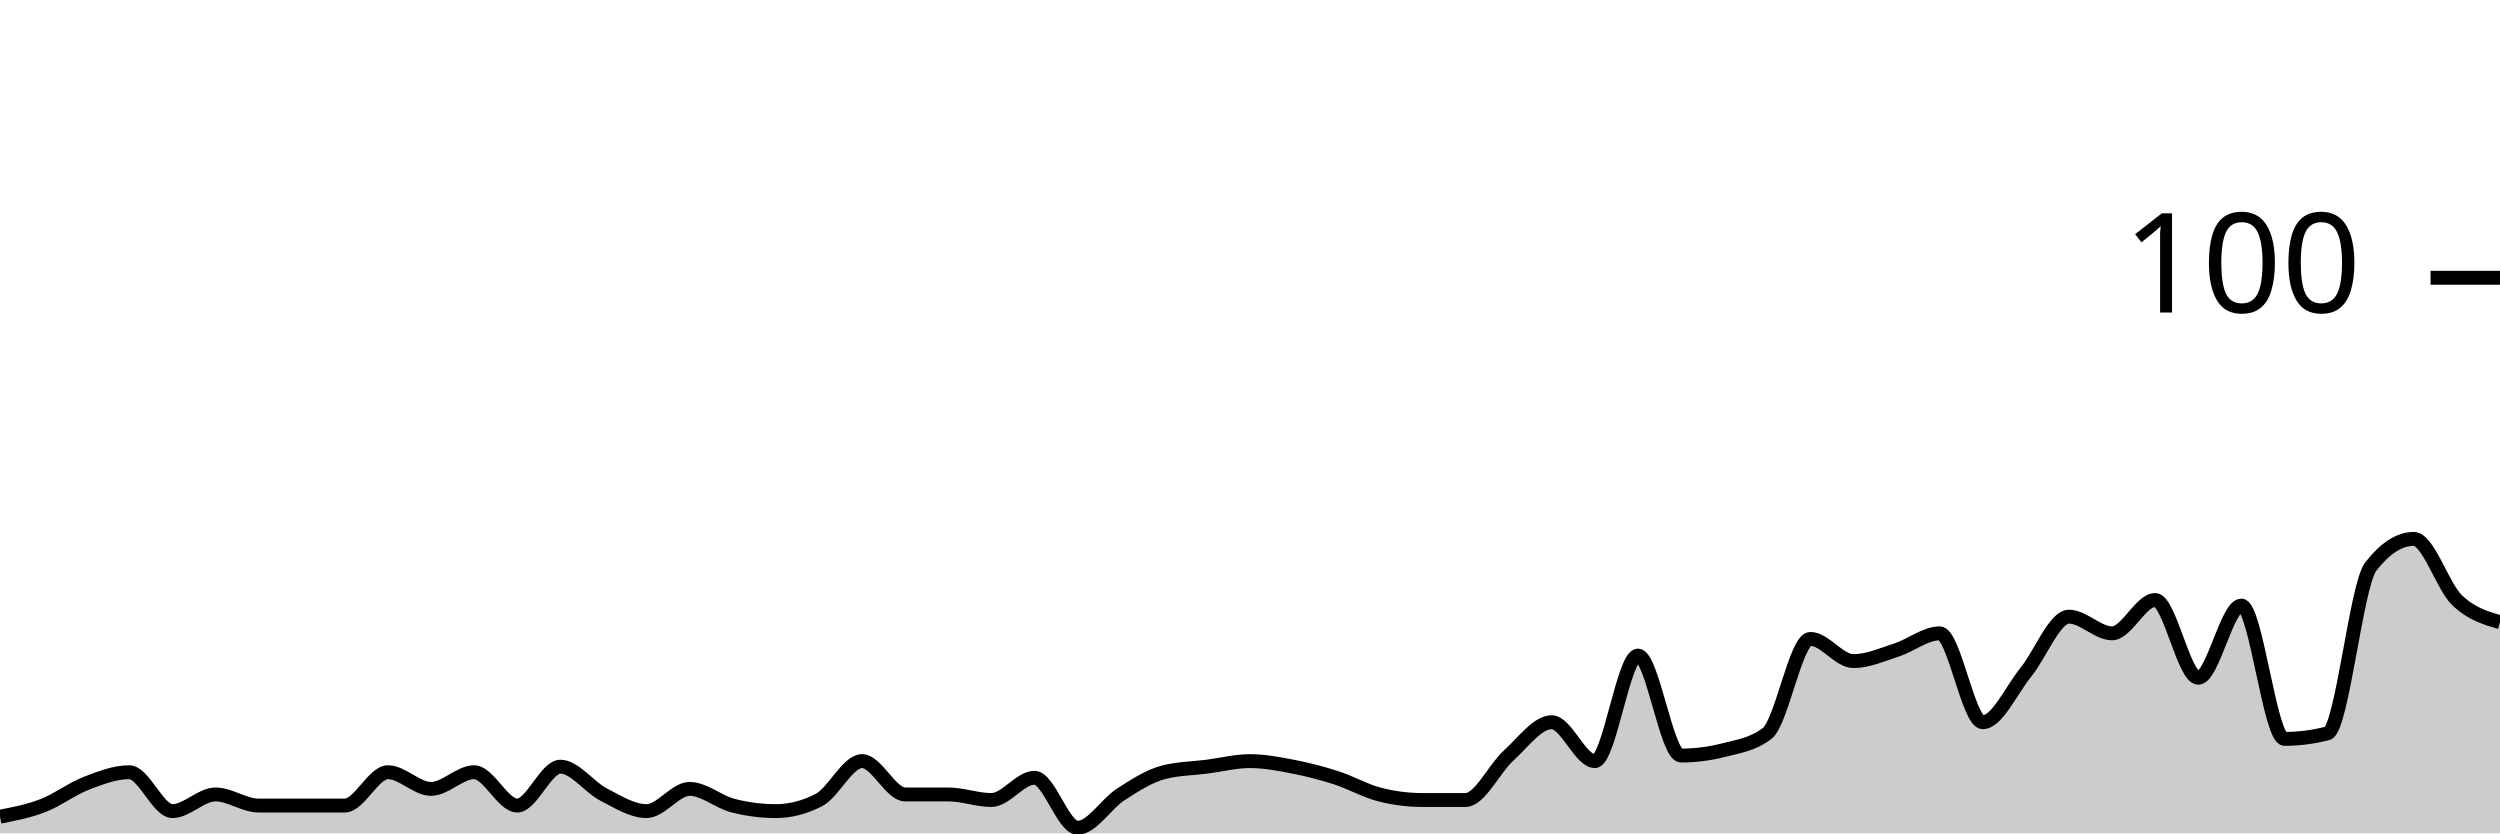
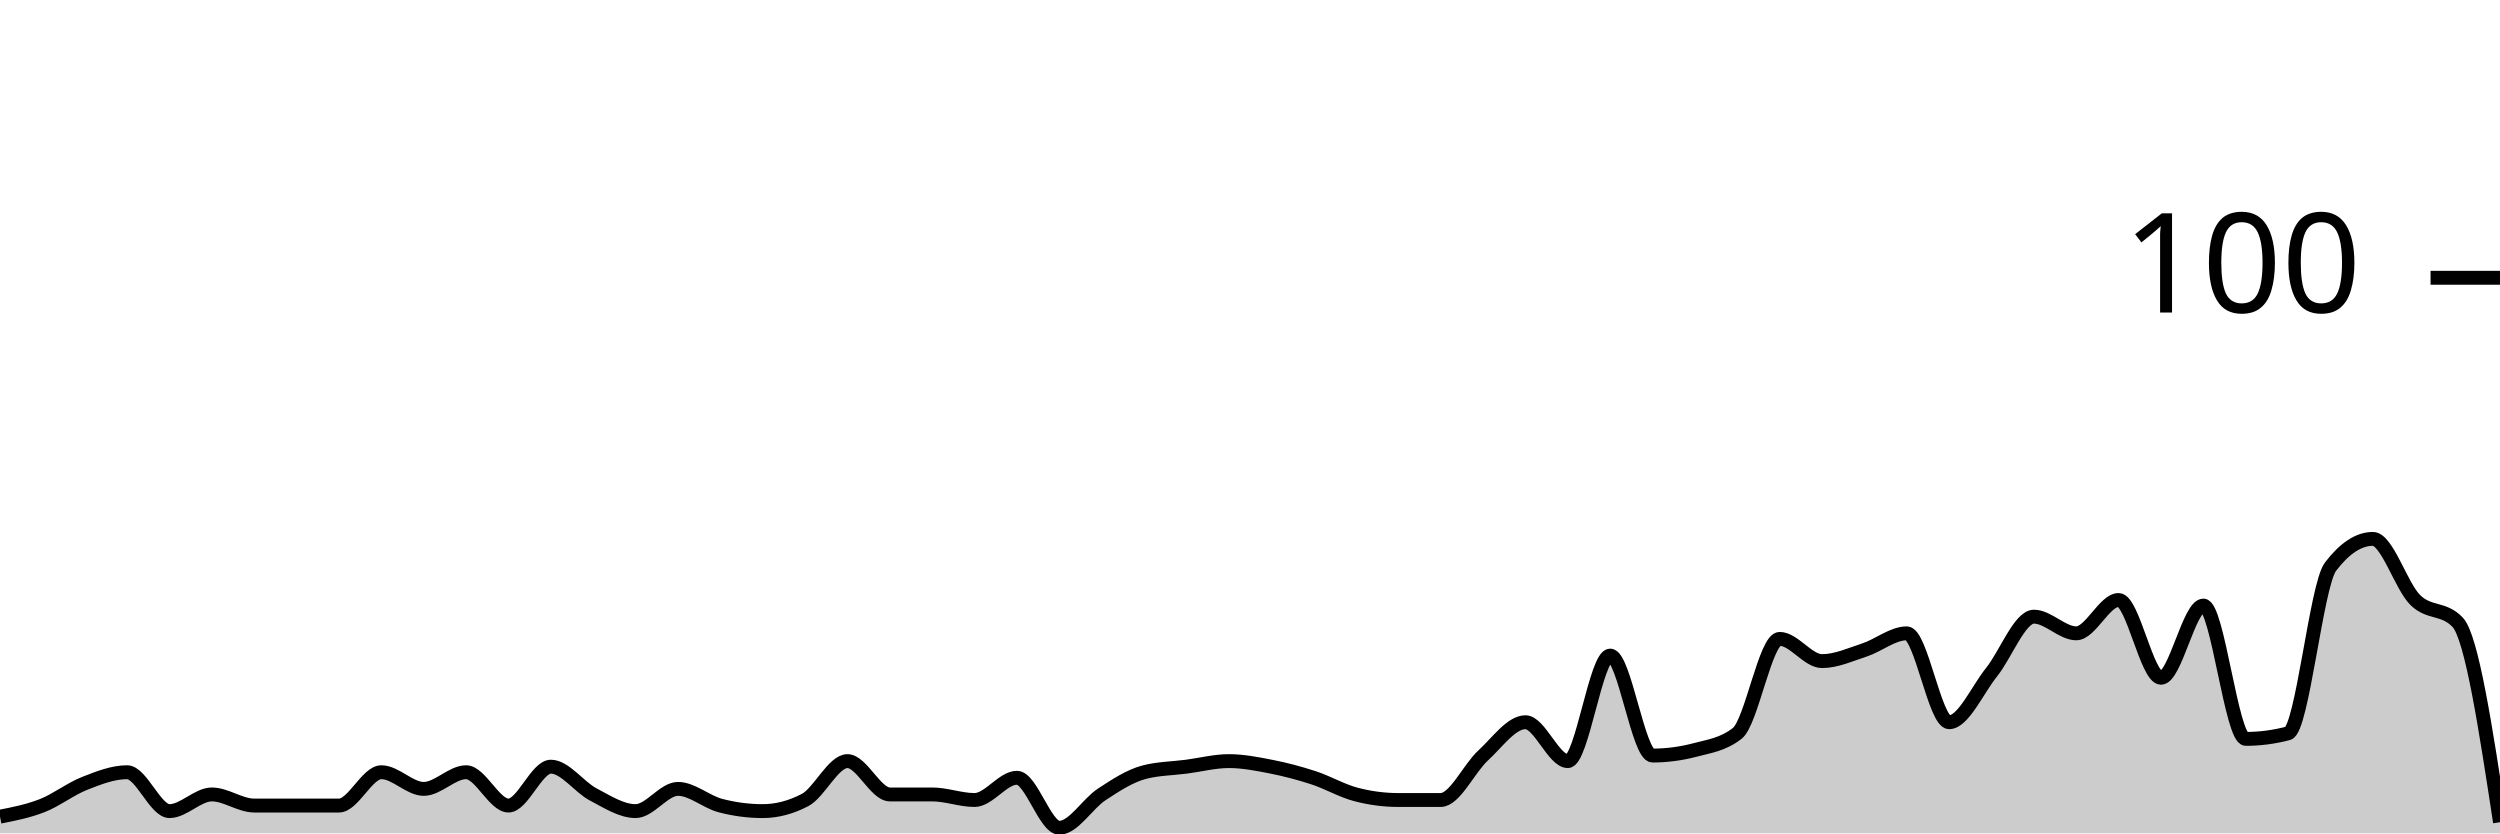
<svg xmlns="http://www.w3.org/2000/svg" viewBox="0 0 180 60">
  <g transform="translate(0,20)">
-     <path class="area" fill="rgba(0, 0, 0, 0.2)" d="M0,38.8C1.034,38.6,2.069,38.4,3.103,38C4.138,37.6,5.172,36.8,6.207,36.4C7.241,36,8.276,35.6,9.31,35.6C10.345,35.6,11.379,38.4,12.414,38.4C13.448,38.4,14.483,37.2,15.517,37.2C16.552,37.2,17.586,38,18.621,38C19.655,38,20.69,38,21.724,38C22.759,38,23.793,38,24.828,38C25.862,38,26.897,35.6,27.931,35.6C28.966,35.6,30,36.8,31.034,36.8C32.069,36.8,33.103,35.6,34.138,35.6C35.172,35.6,36.207,38,37.241,38C38.276,38,39.31,35.2,40.345,35.2C41.379,35.2,42.414,36.667,43.448,37.2C44.483,37.733,45.517,38.4,46.552,38.4C47.586,38.4,48.621,36.8,49.655,36.8C50.69,36.8,51.724,37.733,52.759,38C53.793,38.267,54.828,38.4,55.862,38.4C56.897,38.4,57.931,38.133,58.966,37.6C60,37.067,61.034,34.8,62.069,34.8C63.103,34.8,64.138,37.2,65.172,37.2C66.207,37.2,67.241,37.2,68.276,37.2C69.31,37.2,70.345,37.6,71.379,37.6C72.414,37.6,73.448,36,74.483,36C75.517,36,76.552,39.6,77.586,39.6C78.621,39.6,79.655,37.867,80.69,37.2C81.724,36.533,82.759,35.867,83.793,35.6C84.828,35.333,85.862,35.333,86.897,35.2C87.931,35.067,88.966,34.8,90,34.8C91.034,34.8,92.069,35,93.103,35.2C94.138,35.4,95.172,35.667,96.207,36C97.241,36.333,98.276,36.933,99.31,37.2C100.345,37.467,101.379,37.6,102.414,37.6C103.448,37.6,104.483,37.6,105.517,37.6C106.552,37.6,107.586,35.333,108.621,34.4C109.655,33.467,110.69,32,111.724,32C112.759,32,113.793,34.8,114.828,34.8C115.862,34.8,116.897,27.2,117.931,27.2C118.966,27.2,120,34.4,121.034,34.4C122.069,34.4,123.103,34.267,124.138,34C125.172,33.733,126.207,33.6,127.241,32.8C128.276,32,129.31,26,130.345,26C131.379,26,132.414,27.6,133.448,27.6C134.483,27.6,135.517,27.133,136.552,26.8C137.586,26.467,138.621,25.6,139.655,25.6C140.69,25.6,141.724,32,142.759,32C143.793,32,144.828,29.667,145.862,28.4C146.897,27.133,147.931,24.4,148.966,24.4C150,24.4,151.034,25.6,152.069,25.6C153.103,25.6,154.138,23.2,155.172,23.2C156.207,23.2,157.241,28.8,158.276,28.8C159.31,28.8,160.345,23.6,161.379,23.6C162.414,23.6,163.448,33.2,164.483,33.2C165.517,33.2,166.552,33.067,167.586,32.8C168.621,32.533,169.655,22.133,170.69,20.8C171.724,19.467,172.759,18.8,173.793,18.8C174.828,18.8,175.862,22.2,176.897,23.2C177.931,24.2,178.966,24.5,180,24.8L180,40C178.966,40,177.931,40,176.897,40C175.862,40,174.828,40,173.793,40C172.759,40,171.724,40,170.69,40C169.655,40,168.621,40,167.586,40C166.552,40,165.517,40,164.483,40C163.448,40,162.414,40,161.379,40C160.345,40,159.31,40,158.276,40C157.241,40,156.207,40,155.172,40C154.138,40,153.103,40,152.069,40C151.034,40,150,40,148.966,40C147.931,40,146.897,40,145.862,40C144.828,40,143.793,40,142.759,40C141.724,40,140.69,40,139.655,40C138.621,40,137.586,40,136.552,40C135.517,40,134.483,40,133.448,40C132.414,40,131.379,40,130.345,40C129.31,40,128.276,40,127.241,40C126.207,40,125.172,40,124.138,40C123.103,40,122.069,40,121.034,40C120,40,118.966,40,117.931,40C116.897,40,115.862,40,114.828,40C113.793,40,112.759,40,111.724,40C110.69,40,109.655,40,108.621,40C107.586,40,106.552,40,105.517,40C104.483,40,103.448,40,102.414,40C101.379,40,100.345,40,99.31,40C98.276,40,97.241,40,96.207,40C95.172,40,94.138,40,93.103,40C92.069,40,91.034,40,90,40C88.966,40,87.931,40,86.897,40C85.862,40,84.828,40,83.793,40C82.759,40,81.724,40,80.69,40C79.655,40,78.621,40,77.586,40C76.552,40,75.517,40,74.483,40C73.448,40,72.414,40,71.379,40C70.345,40,69.31,40,68.276,40C67.241,40,66.207,40,65.172,40C64.138,40,63.103,40,62.069,40C61.034,40,60,40,58.966,40C57.931,40,56.897,40,55.862,40C54.828,40,53.793,40,52.759,40C51.724,40,50.69,40,49.655,40C48.621,40,47.586,40,46.552,40C45.517,40,44.483,40,43.448,40C42.414,40,41.379,40,40.345,40C39.31,40,38.276,40,37.241,40C36.207,40,35.172,40,34.138,40C33.103,40,32.069,40,31.034,40C30,40,28.966,40,27.931,40C26.897,40,25.862,40,24.828,40C23.793,40,22.759,40,21.724,40C20.69,40,19.655,40,18.621,40C17.586,40,16.552,40,15.517,40C14.483,40,13.448,40,12.414,40C11.379,40,10.345,40,9.31,40C8.276,40,7.241,40,6.207,40C5.172,40,4.138,40,3.103,40C2.069,40,1.034,40,0,40Z" />
-     <path class="line" stroke="black" fill="none" d="M0,38.8C1.034,38.6,2.069,38.4,3.103,38C4.138,37.6,5.172,36.8,6.207,36.4C7.241,36,8.276,35.6,9.31,35.6C10.345,35.6,11.379,38.4,12.414,38.4C13.448,38.4,14.483,37.2,15.517,37.2C16.552,37.2,17.586,38,18.621,38C19.655,38,20.69,38,21.724,38C22.759,38,23.793,38,24.828,38C25.862,38,26.897,35.6,27.931,35.6C28.966,35.6,30,36.8,31.034,36.8C32.069,36.8,33.103,35.6,34.138,35.6C35.172,35.6,36.207,38,37.241,38C38.276,38,39.31,35.2,40.345,35.2C41.379,35.2,42.414,36.667,43.448,37.2C44.483,37.733,45.517,38.4,46.552,38.4C47.586,38.4,48.621,36.8,49.655,36.8C50.69,36.8,51.724,37.733,52.759,38C53.793,38.267,54.828,38.4,55.862,38.4C56.897,38.4,57.931,38.133,58.966,37.6C60,37.067,61.034,34.8,62.069,34.8C63.103,34.8,64.138,37.2,65.172,37.2C66.207,37.2,67.241,37.2,68.276,37.2C69.31,37.2,70.345,37.6,71.379,37.6C72.414,37.6,73.448,36,74.483,36C75.517,36,76.552,39.6,77.586,39.6C78.621,39.6,79.655,37.867,80.69,37.2C81.724,36.533,82.759,35.867,83.793,35.6C84.828,35.333,85.862,35.333,86.897,35.2C87.931,35.067,88.966,34.8,90,34.8C91.034,34.8,92.069,35,93.103,35.2C94.138,35.4,95.172,35.667,96.207,36C97.241,36.333,98.276,36.933,99.31,37.2C100.345,37.467,101.379,37.6,102.414,37.6C103.448,37.6,104.483,37.6,105.517,37.6C106.552,37.6,107.586,35.333,108.621,34.4C109.655,33.467,110.69,32,111.724,32C112.759,32,113.793,34.8,114.828,34.8C115.862,34.8,116.897,27.2,117.931,27.2C118.966,27.2,120,34.4,121.034,34.4C122.069,34.4,123.103,34.267,124.138,34C125.172,33.733,126.207,33.6,127.241,32.8C128.276,32,129.31,26,130.345,26C131.379,26,132.414,27.6,133.448,27.6C134.483,27.6,135.517,27.133,136.552,26.8C137.586,26.467,138.621,25.6,139.655,25.6C140.69,25.6,141.724,32,142.759,32C143.793,32,144.828,29.667,145.862,28.4C146.897,27.133,147.931,24.4,148.966,24.4C150,24.4,151.034,25.6,152.069,25.6C153.103,25.6,154.138,23.2,155.172,23.2C156.207,23.2,157.241,28.8,158.276,28.8C159.31,28.8,160.345,23.6,161.379,23.6C162.414,23.6,163.448,33.2,164.483,33.2C165.517,33.2,166.552,33.067,167.586,32.8C168.621,32.533,169.655,22.133,170.69,20.8C171.724,19.467,172.759,18.8,173.793,18.8C174.828,18.8,175.862,22.2,176.897,23.2C177.931,24.2,178.966,24.5,180,24.8" />
+     <path class="area" fill="rgba(0, 0, 0, 0.2)" d="M0,38.8C1.017,38.6,2.034,38.4,3.051,38C4.068,37.6,5.085,36.8,6.102,36.4C7.119,36,8.136,35.6,9.153,35.6C10.169,35.6,11.186,38.4,12.203,38.4C13.22,38.4,14.237,37.2,15.254,37.2C16.271,37.2,17.288,38,18.305,38C19.322,38,20.339,38,21.356,38C22.373,38,23.39,38,24.407,38C25.424,38,26.441,35.6,27.458,35.6C28.475,35.6,29.492,36.8,30.508,36.8C31.525,36.8,32.542,35.6,33.559,35.6C34.576,35.6,35.593,38,36.61,38C37.627,38,38.644,35.2,39.661,35.2C40.678,35.2,41.695,36.667,42.712,37.2C43.729,37.733,44.746,38.4,45.763,38.4C46.78,38.4,47.797,36.8,48.814,36.8C49.831,36.8,50.847,37.733,51.864,38C52.881,38.267,53.898,38.4,54.915,38.4C55.932,38.4,56.949,38.133,57.966,37.6C58.983,37.067,60,34.8,61.017,34.8C62.034,34.8,63.051,37.2,64.068,37.2C65.085,37.2,66.102,37.2,67.119,37.2C68.136,37.2,69.153,37.6,70.169,37.6C71.186,37.6,72.203,36,73.22,36C74.237,36,75.254,39.6,76.271,39.6C77.288,39.6,78.305,37.867,79.322,37.2C80.339,36.533,81.356,35.867,82.373,35.6C83.39,35.333,84.407,35.333,85.424,35.2C86.441,35.067,87.458,34.8,88.475,34.8C89.492,34.8,90.508,35,91.525,35.2C92.542,35.4,93.559,35.667,94.576,36C95.593,36.333,96.61,36.933,97.627,37.2C98.644,37.467,99.661,37.6,100.678,37.6C101.695,37.6,102.712,37.6,103.729,37.6C104.746,37.6,105.763,35.333,106.78,34.4C107.797,33.467,108.814,32,109.831,32C110.847,32,111.864,34.8,112.881,34.8C113.898,34.8,114.915,27.2,115.932,27.2C116.949,27.2,117.966,34.4,118.983,34.4C120,34.4,121.017,34.267,122.034,34C123.051,33.733,124.068,33.6,125.085,32.8C126.102,32,127.119,26,128.136,26C129.153,26,130.169,27.6,131.186,27.6C132.203,27.6,133.22,27.133,134.237,26.8C135.254,26.467,136.271,25.6,137.288,25.6C138.305,25.6,139.322,32,140.339,32C141.356,32,142.373,29.667,143.39,28.4C144.407,27.133,145.424,24.4,146.441,24.4C147.458,24.4,148.475,25.6,149.492,25.6C150.508,25.6,151.525,23.2,152.542,23.2C153.559,23.2,154.576,28.8,155.593,28.8C156.61,28.8,157.627,23.6,158.644,23.6C159.661,23.6,160.678,33.2,161.695,33.2C162.712,33.2,163.729,33.067,164.746,32.8C165.763,32.533,166.78,22.133,167.797,20.8C168.814,19.467,169.831,18.8,170.847,18.8C171.864,18.8,172.881,22.2,173.898,23.2C174.915,24.2,175.932,23.733,176.949,24.8C177.966,25.867,178.983,32.533,180,39.2L180,40C178.983,40,177.966,40,176.949,40C175.932,40,174.915,40,173.898,40C172.881,40,171.864,40,170.847,40C169.831,40,168.814,40,167.797,40C166.78,40,165.763,40,164.746,40C163.729,40,162.712,40,161.695,40C160.678,40,159.661,40,158.644,40C157.627,40,156.61,40,155.593,40C154.576,40,153.559,40,152.542,40C151.525,40,150.508,40,149.492,40C148.475,40,147.458,40,146.441,40C145.424,40,144.407,40,143.39,40C142.373,40,141.356,40,140.339,40C139.322,40,138.305,40,137.288,40C136.271,40,135.254,40,134.237,40C133.22,40,132.203,40,131.186,40C130.169,40,129.153,40,128.136,40C127.119,40,126.102,40,125.085,40C124.068,40,123.051,40,122.034,40C121.017,40,120,40,118.983,40C117.966,40,116.949,40,115.932,40C114.915,40,113.898,40,112.881,40C111.864,40,110.847,40,109.831,40C108.814,40,107.797,40,106.78,40C105.763,40,104.746,40,103.729,40C102.712,40,101.695,40,100.678,40C99.661,40,98.644,40,97.627,40C96.61,40,95.593,40,94.576,40C93.559,40,92.542,40,91.525,40C90.508,40,89.492,40,88.475,40C87.458,40,86.441,40,85.424,40C84.407,40,83.39,40,82.373,40C81.356,40,80.339,40,79.322,40C78.305,40,77.288,40,76.271,40C75.254,40,74.237,40,73.22,40C72.203,40,71.186,40,70.169,40C69.153,40,68.136,40,67.119,40C66.102,40,65.085,40,64.068,40C63.051,40,62.034,40,61.017,40C60,40,58.983,40,57.966,40C56.949,40,55.932,40,54.915,40C53.898,40,52.881,40,51.864,40C50.847,40,49.831,40,48.814,40C47.797,40,46.78,40,45.763,40C44.746,40,43.729,40,42.712,40C41.695,40,40.678,40,39.661,40C38.644,40,37.627,40,36.61,40C35.593,40,34.576,40,33.559,40C32.542,40,31.525,40,30.508,40C29.492,40,28.475,40,27.458,40C26.441,40,25.424,40,24.407,40C23.39,40,22.373,40,21.356,40C20.339,40,19.322,40,18.305,40C17.288,40,16.271,40,15.254,40C14.237,40,13.22,40,12.203,40C11.186,40,10.169,40,9.153,40C8.136,40,7.119,40,6.102,40C5.085,40,4.068,40,3.051,40C2.034,40,1.017,40,0,40Z" />
+     <path class="line" stroke="black" fill="none" d="M0,38.8C1.017,38.6,2.034,38.4,3.051,38C4.068,37.6,5.085,36.8,6.102,36.4C7.119,36,8.136,35.6,9.153,35.6C10.169,35.6,11.186,38.4,12.203,38.4C13.22,38.4,14.237,37.2,15.254,37.2C16.271,37.2,17.288,38,18.305,38C19.322,38,20.339,38,21.356,38C22.373,38,23.39,38,24.407,38C25.424,38,26.441,35.6,27.458,35.6C28.475,35.6,29.492,36.8,30.508,36.8C31.525,36.8,32.542,35.6,33.559,35.6C34.576,35.6,35.593,38,36.61,38C37.627,38,38.644,35.2,39.661,35.2C40.678,35.2,41.695,36.667,42.712,37.2C43.729,37.733,44.746,38.4,45.763,38.4C46.78,38.4,47.797,36.8,48.814,36.8C49.831,36.8,50.847,37.733,51.864,38C52.881,38.267,53.898,38.4,54.915,38.4C55.932,38.4,56.949,38.133,57.966,37.6C58.983,37.067,60,34.8,61.017,34.8C62.034,34.8,63.051,37.2,64.068,37.2C65.085,37.2,66.102,37.2,67.119,37.2C68.136,37.2,69.153,37.6,70.169,37.6C71.186,37.6,72.203,36,73.22,36C74.237,36,75.254,39.6,76.271,39.6C77.288,39.6,78.305,37.867,79.322,37.2C80.339,36.533,81.356,35.867,82.373,35.6C83.39,35.333,84.407,35.333,85.424,35.2C86.441,35.067,87.458,34.8,88.475,34.8C89.492,34.8,90.508,35,91.525,35.2C92.542,35.4,93.559,35.667,94.576,36C95.593,36.333,96.61,36.933,97.627,37.2C98.644,37.467,99.661,37.6,100.678,37.6C101.695,37.6,102.712,37.6,103.729,37.6C104.746,37.6,105.763,35.333,106.78,34.4C107.797,33.467,108.814,32,109.831,32C110.847,32,111.864,34.8,112.881,34.8C113.898,34.8,114.915,27.2,115.932,27.2C116.949,27.2,117.966,34.4,118.983,34.4C120,34.4,121.017,34.267,122.034,34C123.051,33.733,124.068,33.6,125.085,32.8C126.102,32,127.119,26,128.136,26C129.153,26,130.169,27.6,131.186,27.6C132.203,27.6,133.22,27.133,134.237,26.8C135.254,26.467,136.271,25.6,137.288,25.6C138.305,25.6,139.322,32,140.339,32C141.356,32,142.373,29.667,143.39,28.4C144.407,27.133,145.424,24.4,146.441,24.4C147.458,24.4,148.475,25.6,149.492,25.6C150.508,25.6,151.525,23.2,152.542,23.2C153.559,23.2,154.576,28.8,155.593,28.8C156.61,28.8,157.627,23.6,158.644,23.6C159.661,23.6,160.678,33.2,161.695,33.2C162.712,33.2,163.729,33.067,164.746,32.8C165.763,32.533,166.78,22.133,167.797,20.8C168.814,19.467,169.831,18.8,170.847,18.8C171.864,18.8,172.881,22.2,173.898,23.2C174.915,24.2,175.932,23.733,176.949,24.8C177.966,25.867,178.983,32.533,180,39.2" />
    <path class="axis-ceiling" stroke-width="1" stroke="black" fill="none" d="M175,0L180,0" />
    <text class="axis-ceiling-label" font-family="sans-serif" text-anchor="end" font-size="10px" x="170" y="2.5">100</text>
  </g>
</svg>
